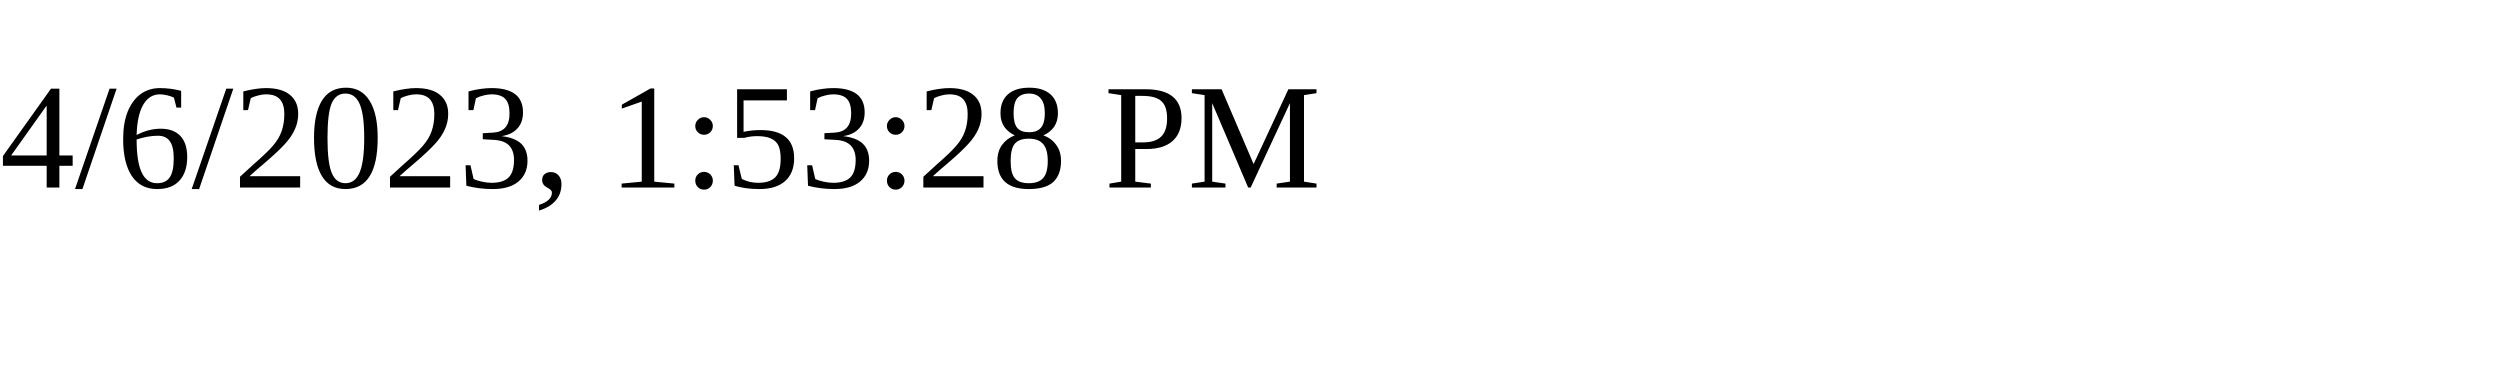
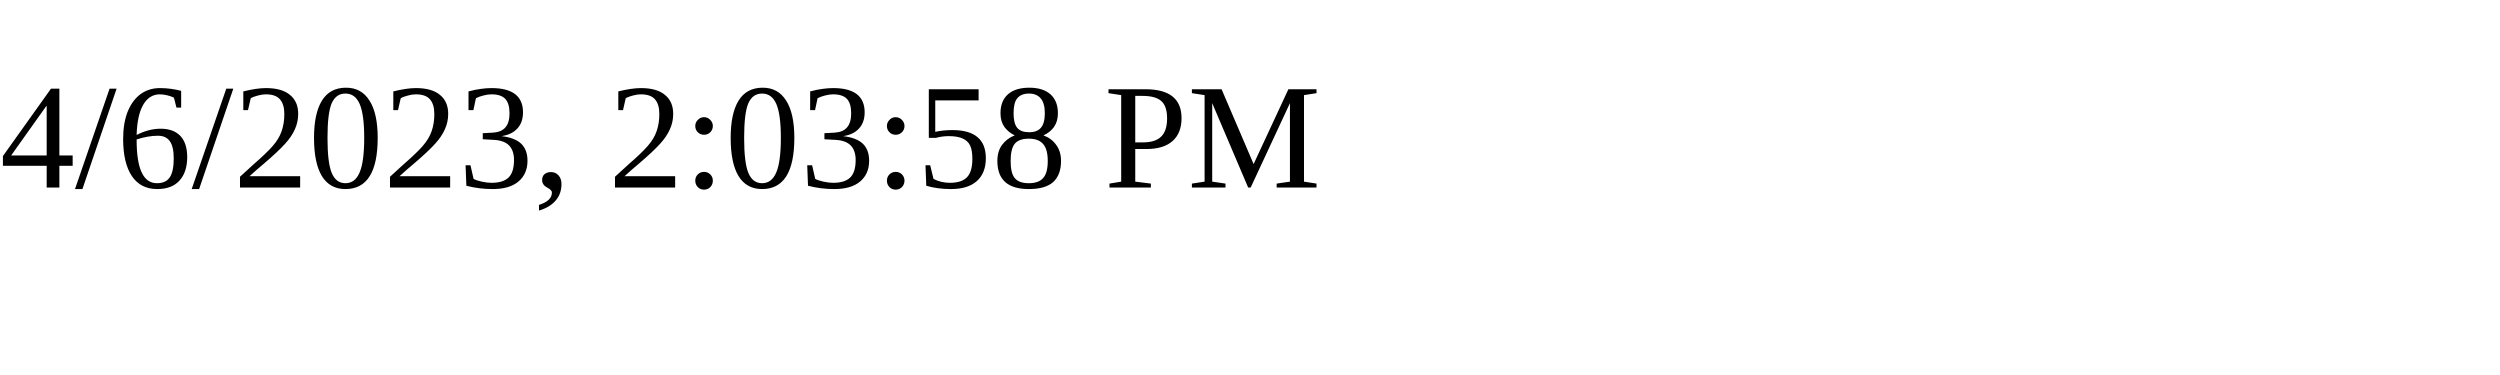
<svg xmlns="http://www.w3.org/2000/svg" height="30" width="200">
-   <text x="0" y="15">4/6/2023, 1:53:28 PM</text>
+   <text x="0" y="15">4/6/2023, 2:03:58 PM</text>
</svg>
